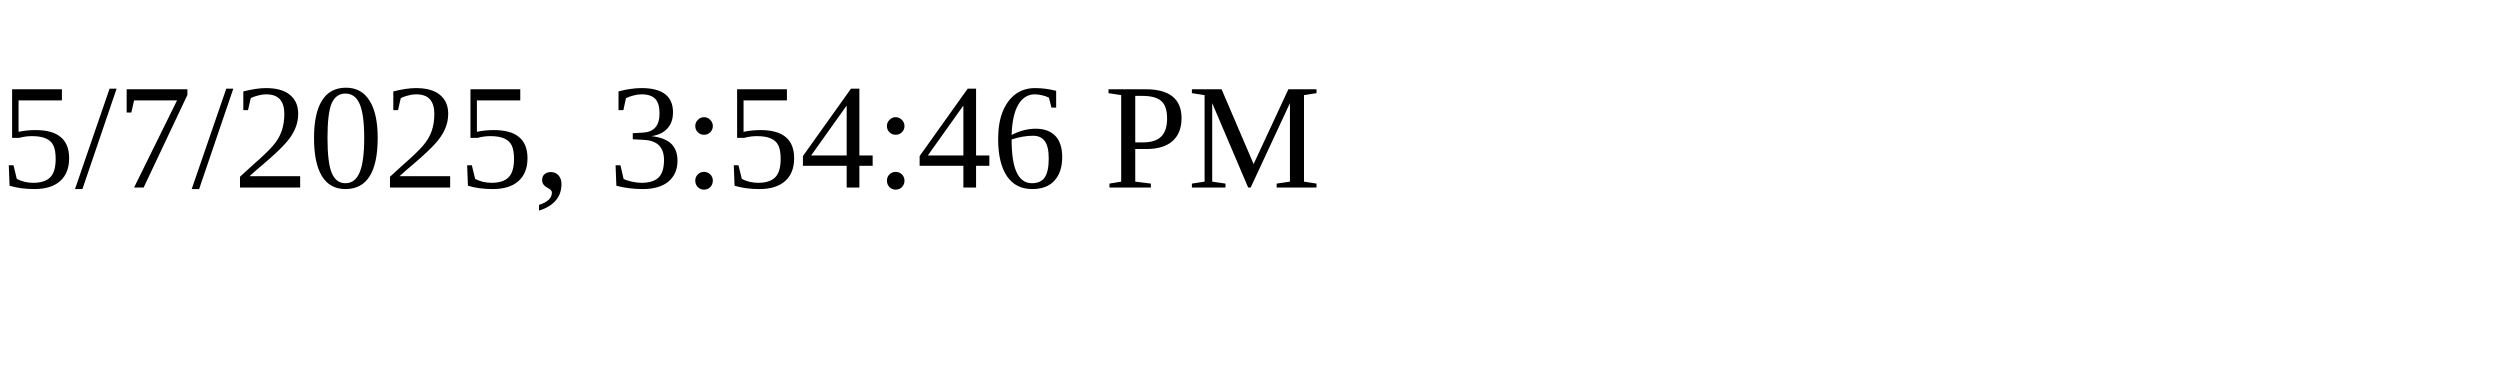
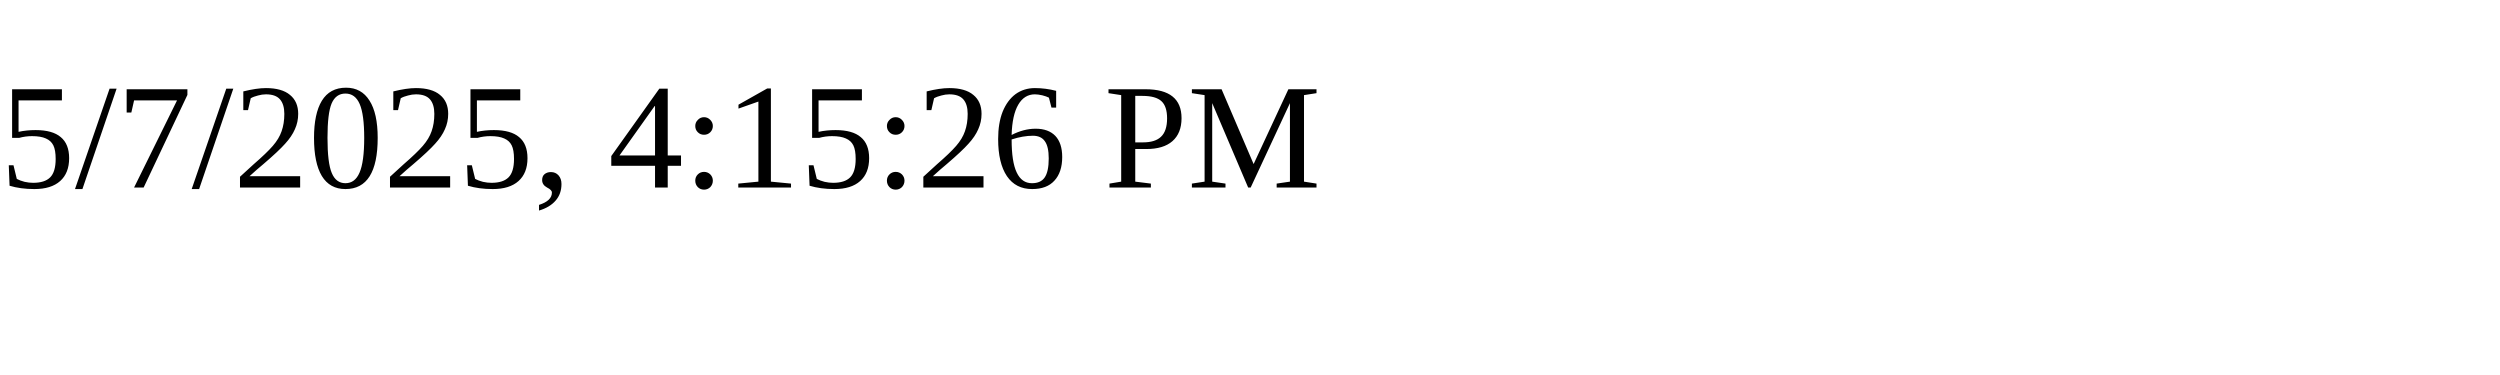
<svg xmlns="http://www.w3.org/2000/svg" height="30" width="200">
-   <text x="0" y="15">5/7/2025, 3:54:46 PM</text>
+   <text x="0" y="15">5/7/2025, 4:15:26 PM</text>
</svg>
